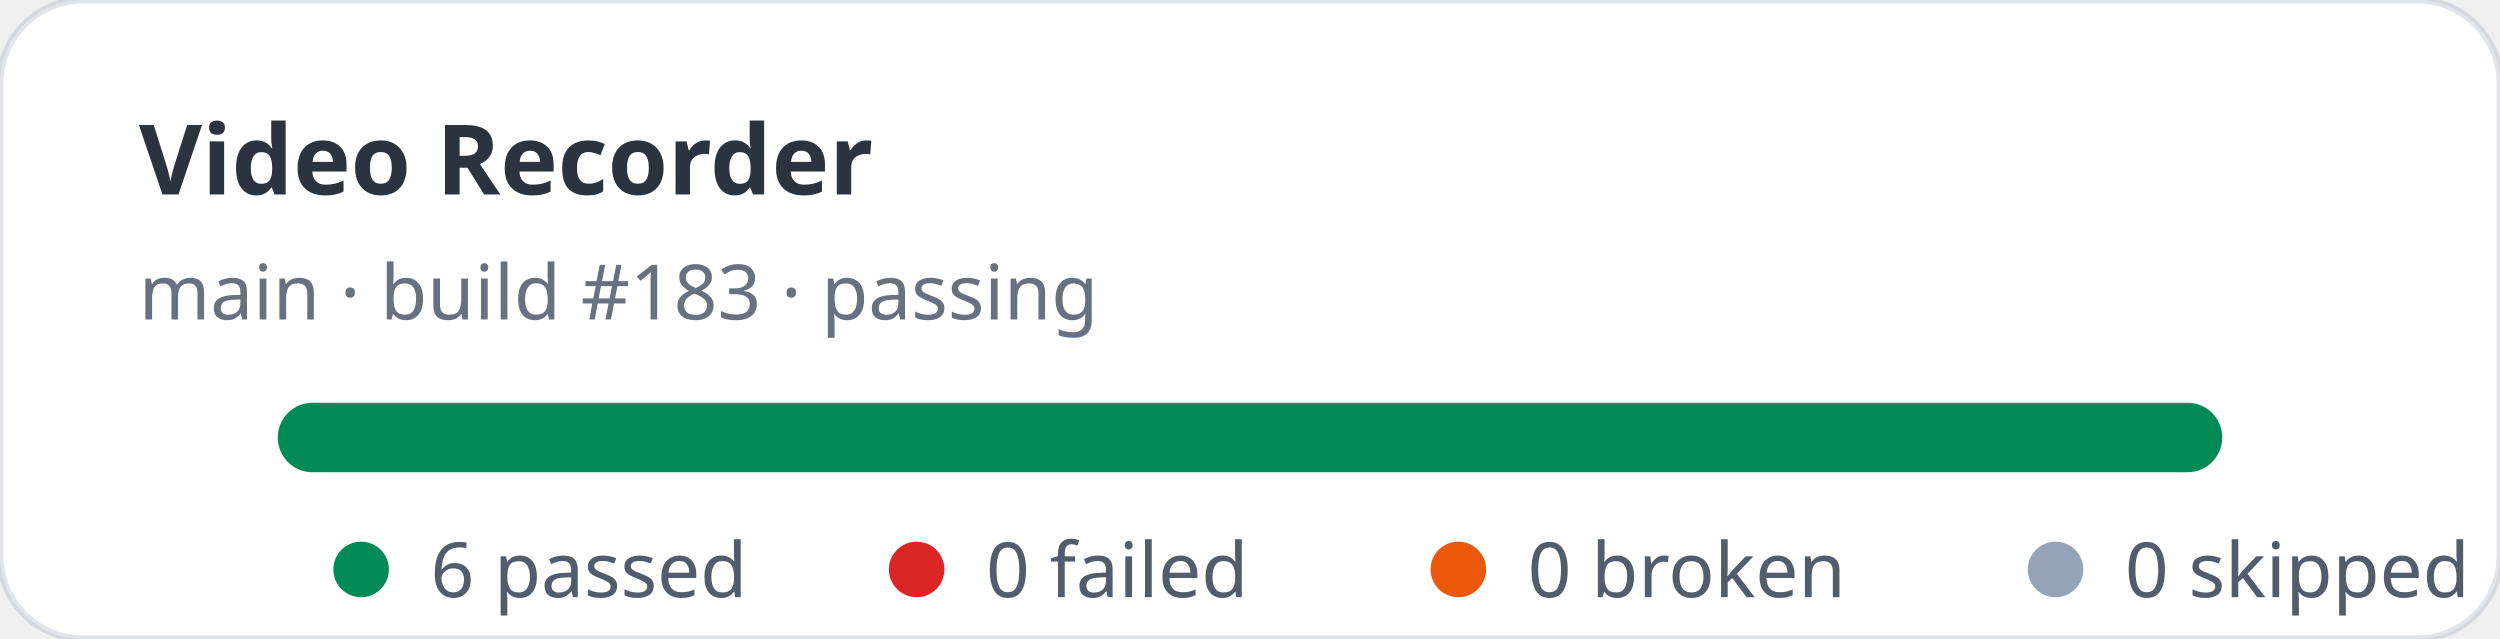
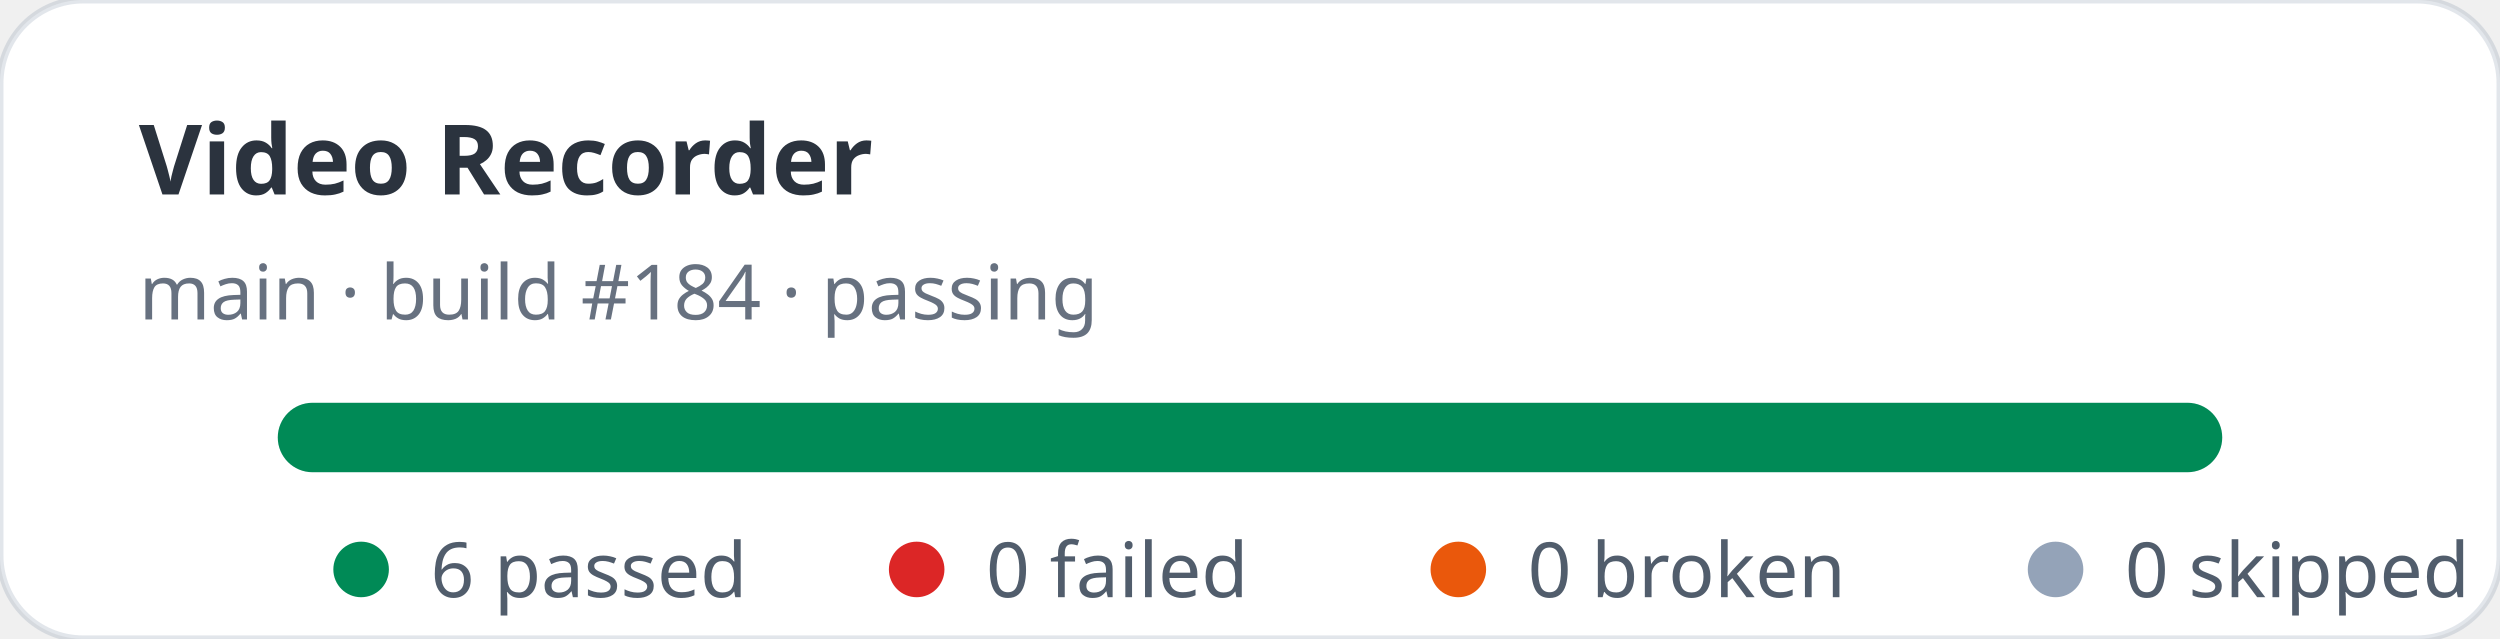
<svg xmlns="http://www.w3.org/2000/svg" width="360" height="92" viewBox="0 0 360 92" role="img" aria-label="Video Recorder stats: 6 passed, 0 failed">
  <rect width="360" height="92" rx="12" fill="#ffffff" stroke="rgba(11,48,86,0.12)" />
  <text x="20" y="28" fill="rgba(1,10,24,0.83)" font-family="ui-sans-serif,system-ui,sans-serif" font-size="14" font-weight="700">Video Recorder</text>
-   <text x="20" y="46" fill="rgba(2,19,44,0.6)" font-family="ui-sans-serif,system-ui,sans-serif" font-size="11">main · build #183 · passing</text>
+   <text x="20" y="46" fill="rgba(2,19,44,0.6)" font-family="ui-sans-serif,system-ui,sans-serif" font-size="11">main · build #184 · passing</text>
  <rect x="40" y="58" width="280" height="10" rx="5" fill="#e2e8f0" />
  <rect x="40" y="58" width="280" height="10" rx="5" fill="#008a56" />
  <g font-family="ui-sans-serif,system-ui,sans-serif" font-size="11" fill="rgba(1,18,40,0.68)">
    <circle cx="52" cy="82" r="4" fill="#008a56" />
    <text x="62" y="86">6 passed</text>
    <circle cx="132" cy="82" r="4" fill="#dc2626" />
    <text x="142" y="86">0 failed</text>
    <circle cx="210" cy="82" r="4" fill="#ea580c" />
    <text x="220" y="86">0 broken</text>
    <circle cx="296" cy="82" r="4" fill="#94a3b8" />
    <text x="306" y="86">0 skipped</text>
  </g>
</svg>
